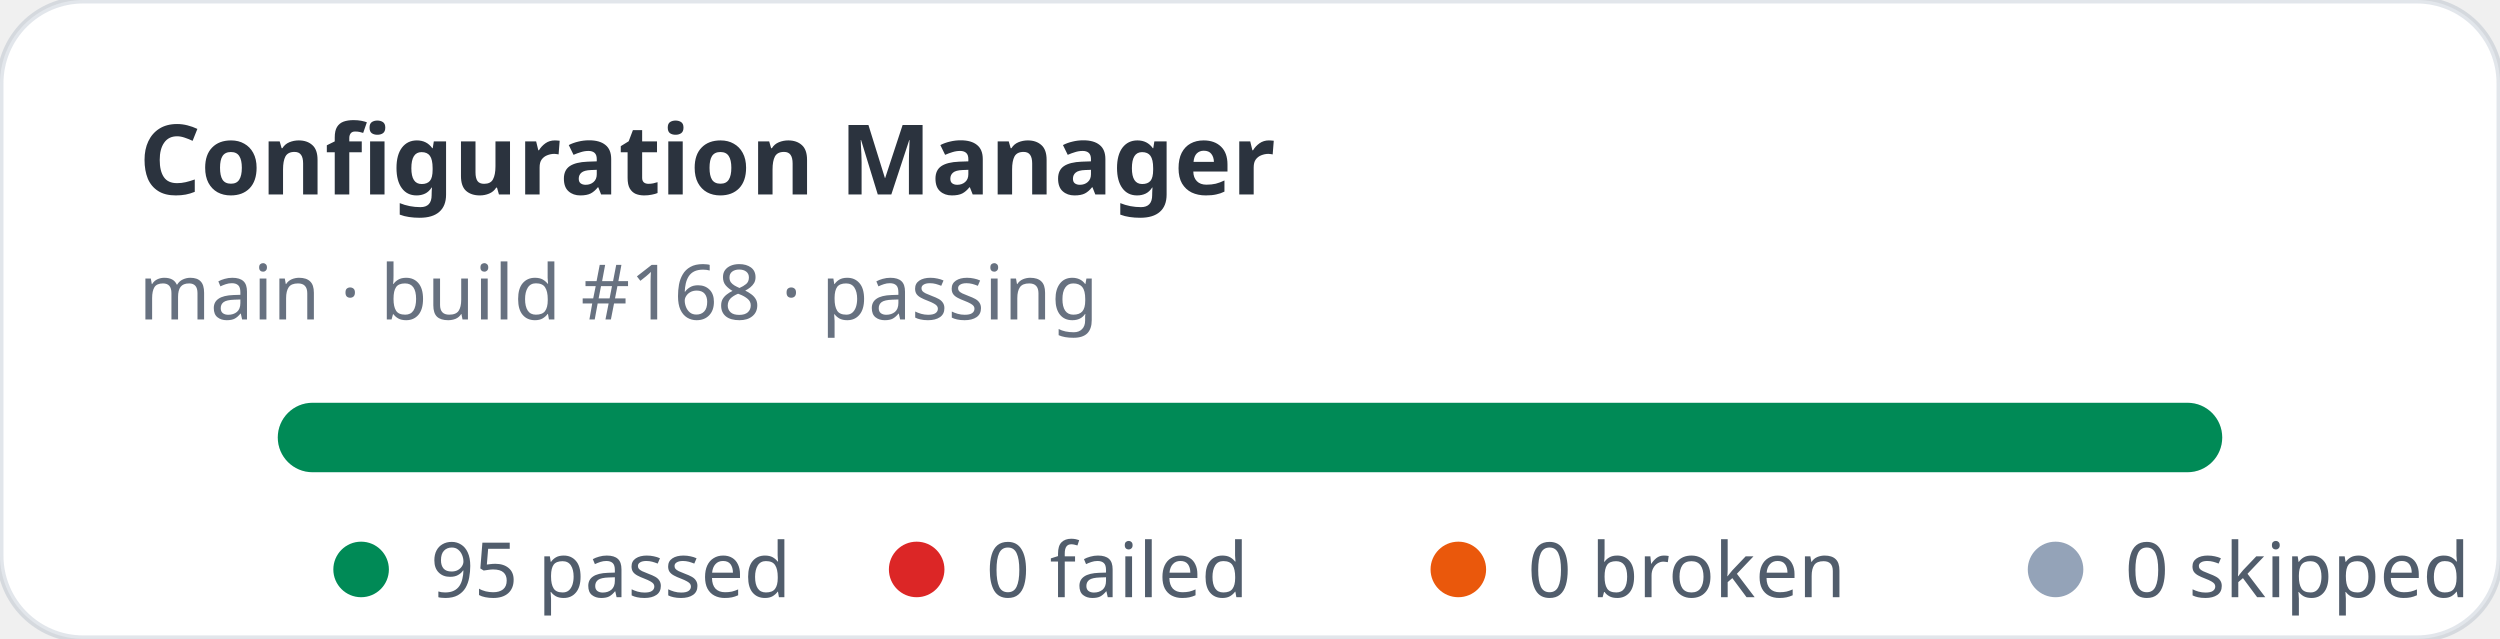
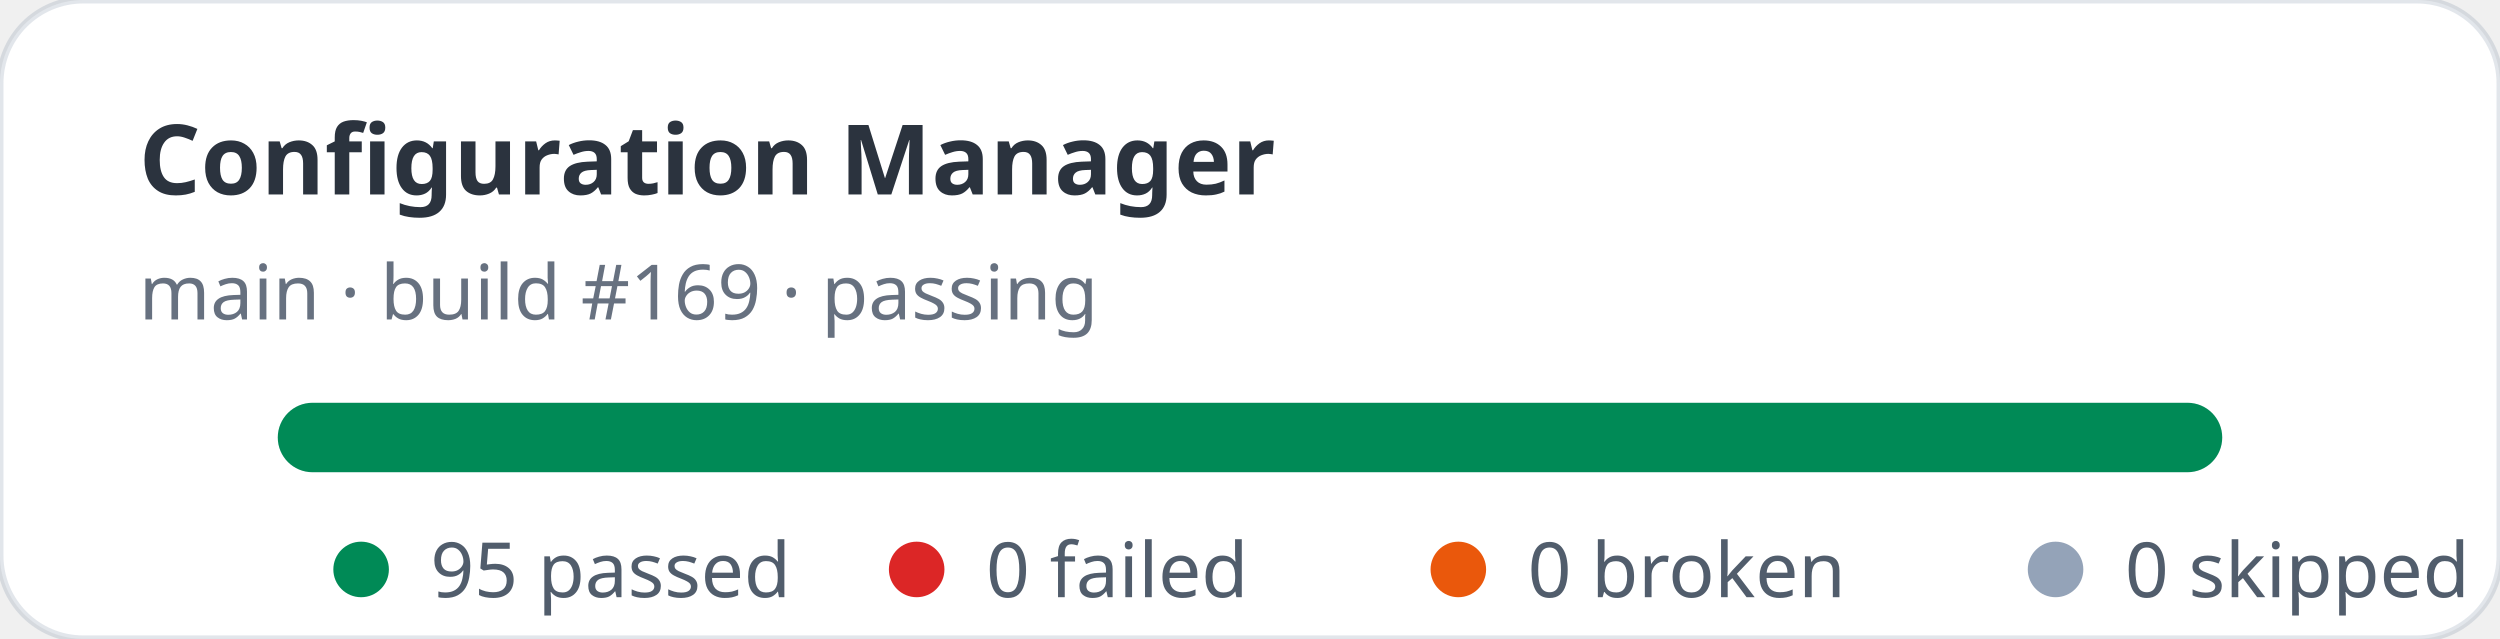
<svg xmlns="http://www.w3.org/2000/svg" width="360" height="92" viewBox="0 0 360 92" role="img" aria-label="Configuration Manager stats: 95 passed, 0 failed">
  <rect width="360" height="92" rx="12" fill="#ffffff" stroke="rgba(11,48,86,0.12)" />
  <text x="20" y="28" fill="rgba(1,10,24,0.83)" font-family="ui-sans-serif,system-ui,sans-serif" font-size="14" font-weight="700">Configuration Manager</text>
-   <text x="20" y="46" fill="rgba(2,19,44,0.6)" font-family="ui-sans-serif,system-ui,sans-serif" font-size="11">main · build #168 · passing</text>
+   <text x="20" y="46" fill="rgba(2,19,44,0.6)" font-family="ui-sans-serif,system-ui,sans-serif" font-size="11">main · build #169 · passing</text>
  <rect x="40" y="58" width="280" height="10" rx="5" fill="#e2e8f0" />
  <rect x="40" y="58" width="280" height="10" rx="5" fill="#008a56" />
  <g font-family="ui-sans-serif,system-ui,sans-serif" font-size="11" fill="rgba(1,18,40,0.68)">
    <circle cx="52" cy="82" r="4" fill="#008a56" />
    <text x="62" y="86">95 passed</text>
    <circle cx="132" cy="82" r="4" fill="#dc2626" />
    <text x="142" y="86">0 failed</text>
    <circle cx="210" cy="82" r="4" fill="#ea580c" />
    <text x="220" y="86">0 broken</text>
    <circle cx="296" cy="82" r="4" fill="#94a3b8" />
    <text x="306" y="86">0 skipped</text>
  </g>
</svg>
